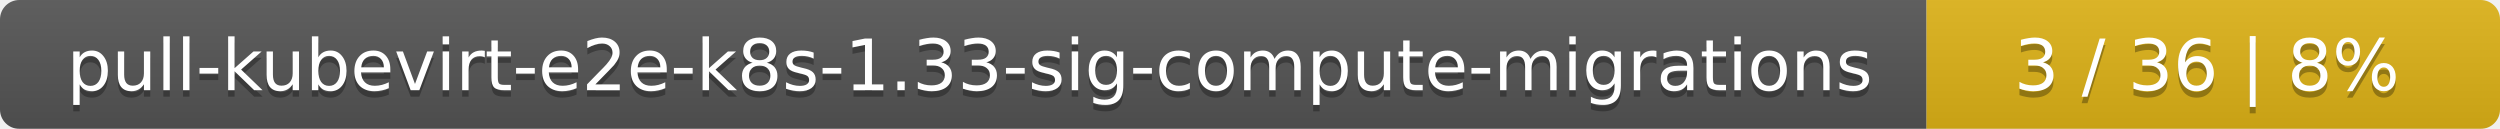
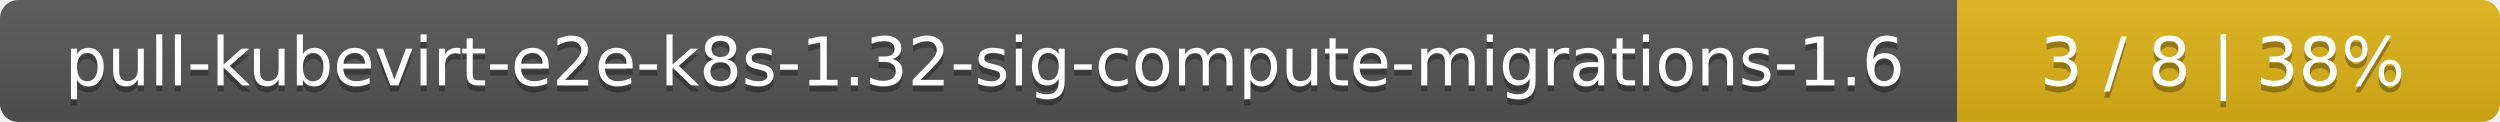
- <svg xmlns="http://www.w3.org/2000/svg" width="388" height="20">
+ <svg xmlns="http://www.w3.org/2000/svg" width="410" height="20">
  <linearGradient id="smooth" x2="0" y2="100%">
    <stop offset="0" stop-color="#bbb" stop-opacity=".1" />
    <stop offset="1" stop-opacity=".1" />
  </linearGradient>
  <mask id="round">
-     <rect width="388" height="20" rx="3" fill="#fff" />
+     <rect width="410" height="20" rx="3" fill="#fff" />
  </mask>
  <g mask="url(#round)">
-     <rect width="299" height="20" fill="#555" />
-     <rect x="299" width="89" height="20" fill="#dfb317" />
-     <rect width="388" height="20" fill="url(#smooth)" />
+     <rect width="321" height="20" fill="#555" />
+     <rect x="321" width="89" height="20" fill="#dfb317" />
+     <rect width="410" height="20" fill="url(#smooth)" />
  </g>
  <g fill="#fff" text-anchor="middle" font-family="DejaVu Sans,Verdana,Geneva,sans-serif" font-size="11">
-     <text x="150.5" y="15" fill="#010101" fill-opacity=".3">pull-kubevirt-e2e-k8s-1.33-sig-compute-migrations</text>
-     <text x="150.5" y="14">pull-kubevirt-e2e-k8s-1.33-sig-compute-migrations</text>
-     <text x="342.5" y="15" fill="#010101" fill-opacity=".3">3 / 36    |    8%</text>
-     <text x="342.5" y="14">3 / 36    |    8%</text>
+     <text x="161.5" y="15" fill="#010101" fill-opacity=".3">pull-kubevirt-e2e-k8s-1.32-sig-compute-migrations-1.6</text>
+     <text x="161.5" y="14">pull-kubevirt-e2e-k8s-1.32-sig-compute-migrations-1.6</text>
+     <text x="364.5" y="15" fill="#010101" fill-opacity=".3">3 / 8    |    38%</text>
+     <text x="364.5" y="14">3 / 8    |    38%</text>
  </g>
</svg>
